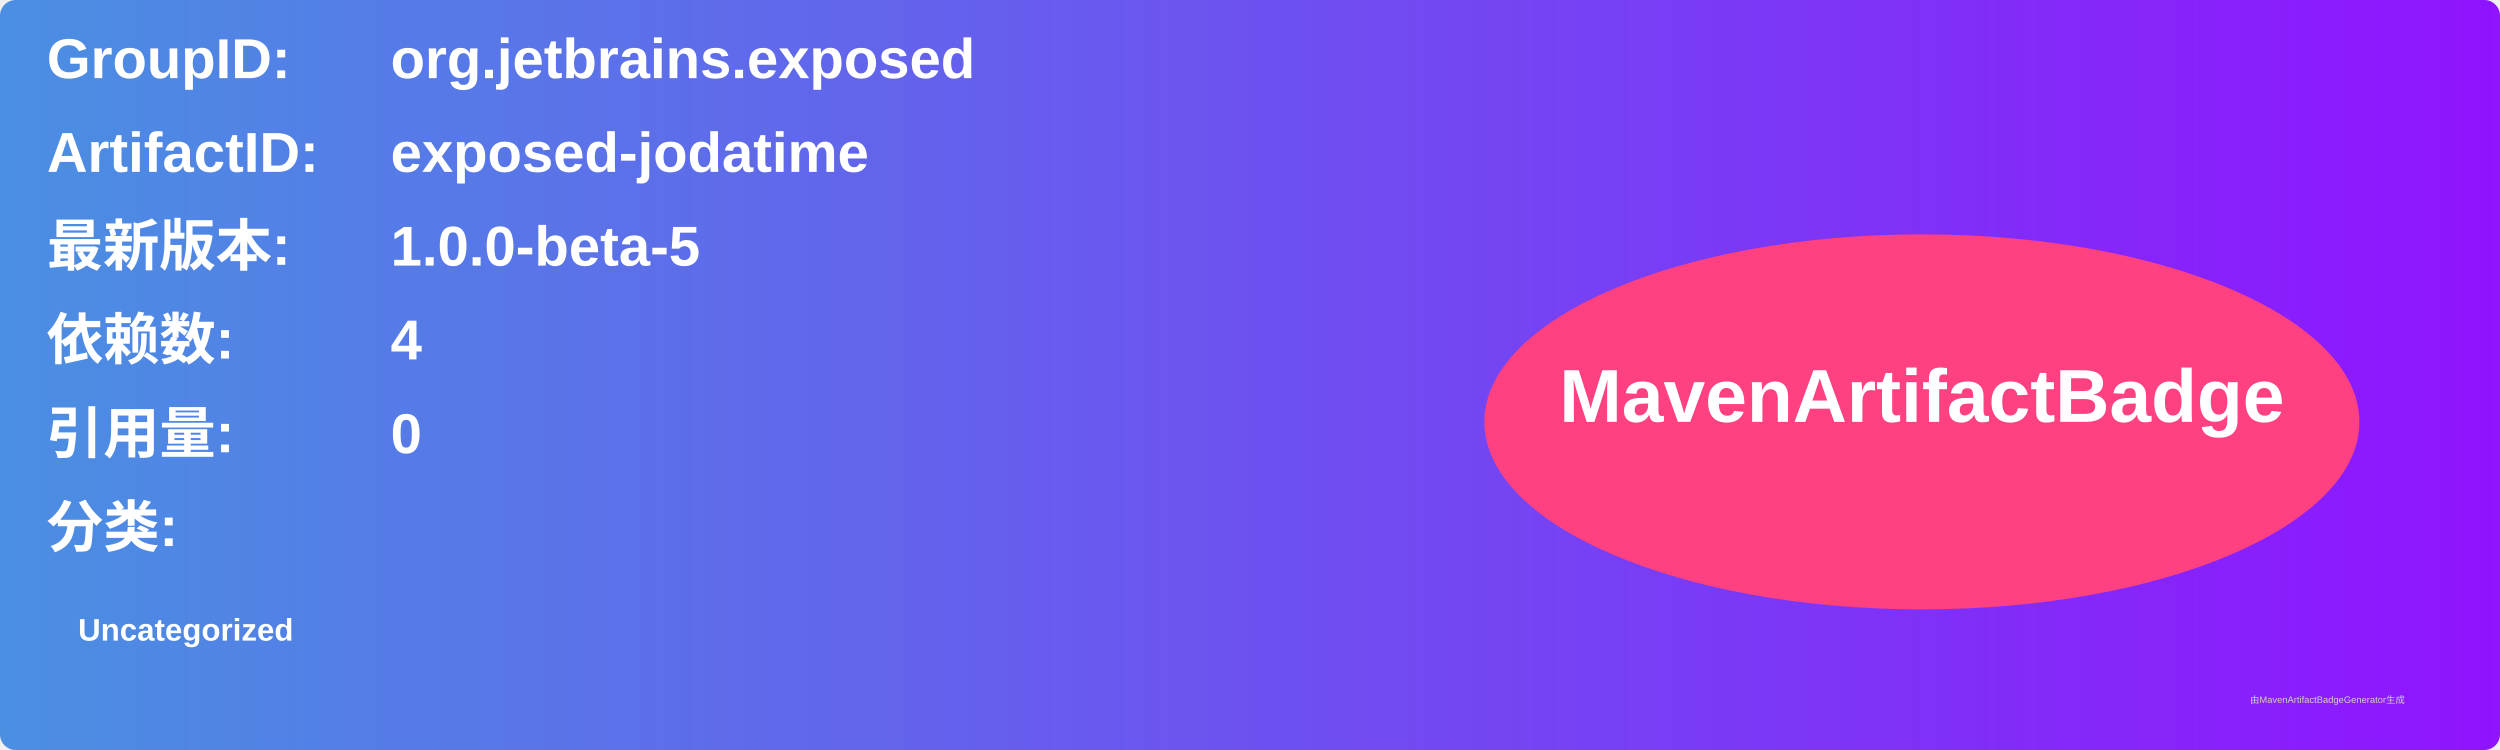
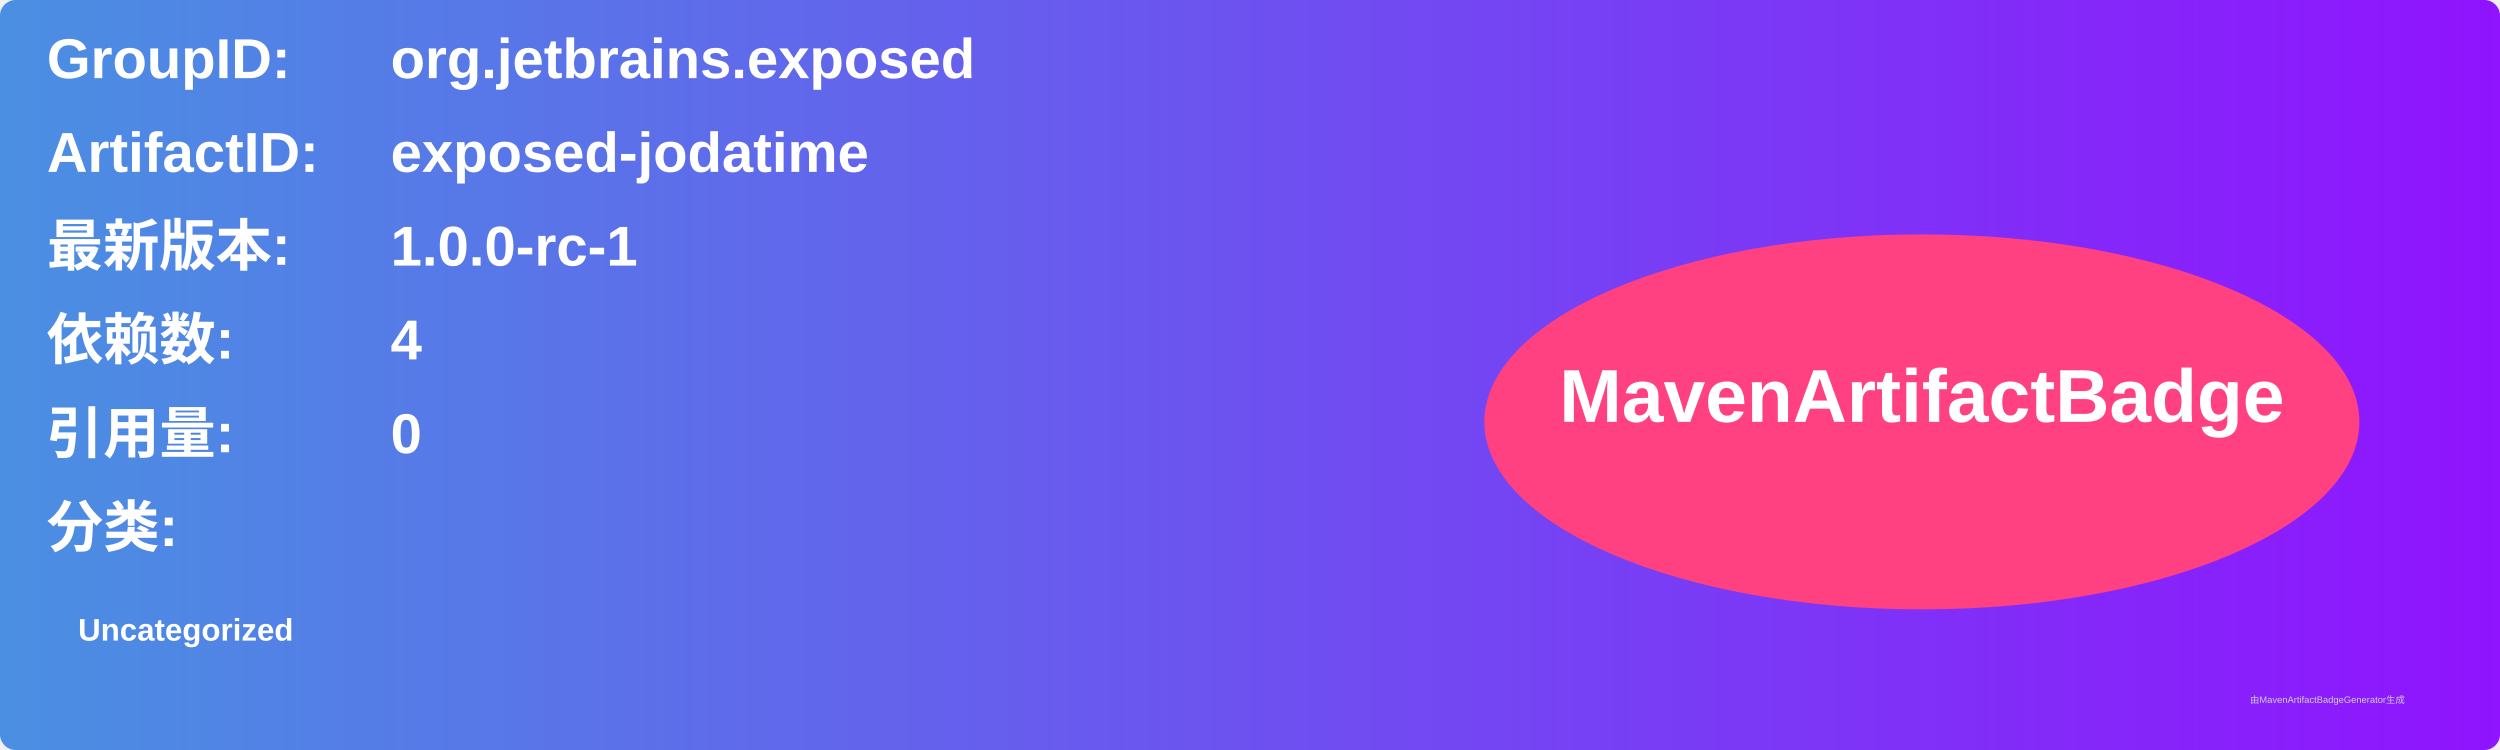
<svg xmlns="http://www.w3.org/2000/svg" width="800" height="240" viewBox="0 0 800 240">
  <linearGradient id="grad" x1="0%" y1="0%" x2="100%" y2="0%">
    <stop offset="0%" stop-color="#4a90e2" />
    <stop offset="100%" stop-color="#9013fe" />
  </linearGradient>
  <rect width="100%" height="100%" rx="5" ry="5" fill="url(#grad)" />
  <g transform="translate(15, 15)">
    <text x="0" y="10" font-family="Arial" font-size="18" fill="white" font-weight="bold" width="260">GroupID:</text>
    <text x="110" y="10" font-family="Arial" font-size="18" fill="white" font-weight="bold" width="460">org.jetbrains.exposed</text>
    <text x="0" y="40" font-family="Arial" font-size="18" fill="white" font-weight="bold" width="260">ArtifactID:</text>
    <text x="110" y="40" font-family="Arial" font-size="18" fill="white" font-weight="bold" width="460">exposed-jodatime</text>
    <text x="0" y="70" font-family="Arial" font-size="18" fill="white" font-weight="bold">最新版本:</text>
    <text x="110" y="70" font-family="Arial" font-size="18" fill="white" font-weight="bold">
-       <tspan font-weight="bold">1.0.0-beta-5</tspan>
+       <tspan font-weight="bold">1.0.0-rc-1</tspan>
    </text>
    <text x="0" y="100" font-family="Arial" font-size="18" fill="white" font-weight="bold">依赖数: </text>
    <text x="110" y="100" font-family="Arial" font-size="18" fill="white">
      <tspan font-weight="bold">4</tspan>
    </text>
    <text x="0" y="130" font-family="Arial" font-size="18" fill="white" font-weight="bold">引用量: </text>
    <text x="110" y="130" font-family="Arial" font-size="18" fill="white">
      <tspan font-weight="bold">0</tspan>
    </text>
    <text x="0" y="160" font-family="Arial" font-size="18" fill="white" font-weight="bold">分类:</text>
    <text x="10" y="190" font-family="Arial" font-size="10" fill="white">
      <tspan font-weight="bold">Uncategorized</tspan>
    </text>
    <ellipse cx="600" cy="120" rx="140" ry="60" fill="#ff4081" />
    <text x="600" y="120" text-anchor="middle" font-family="Arial" font-size="24" fill="white" font-weight="bold">MavenArtifactBadge</text>
  </g>
  <text x="720" y="225" font-family="Arial" font-size="3" fill="#d0d0d0">由MavenArtifactBadgeGenerator生成</text>
</svg>
